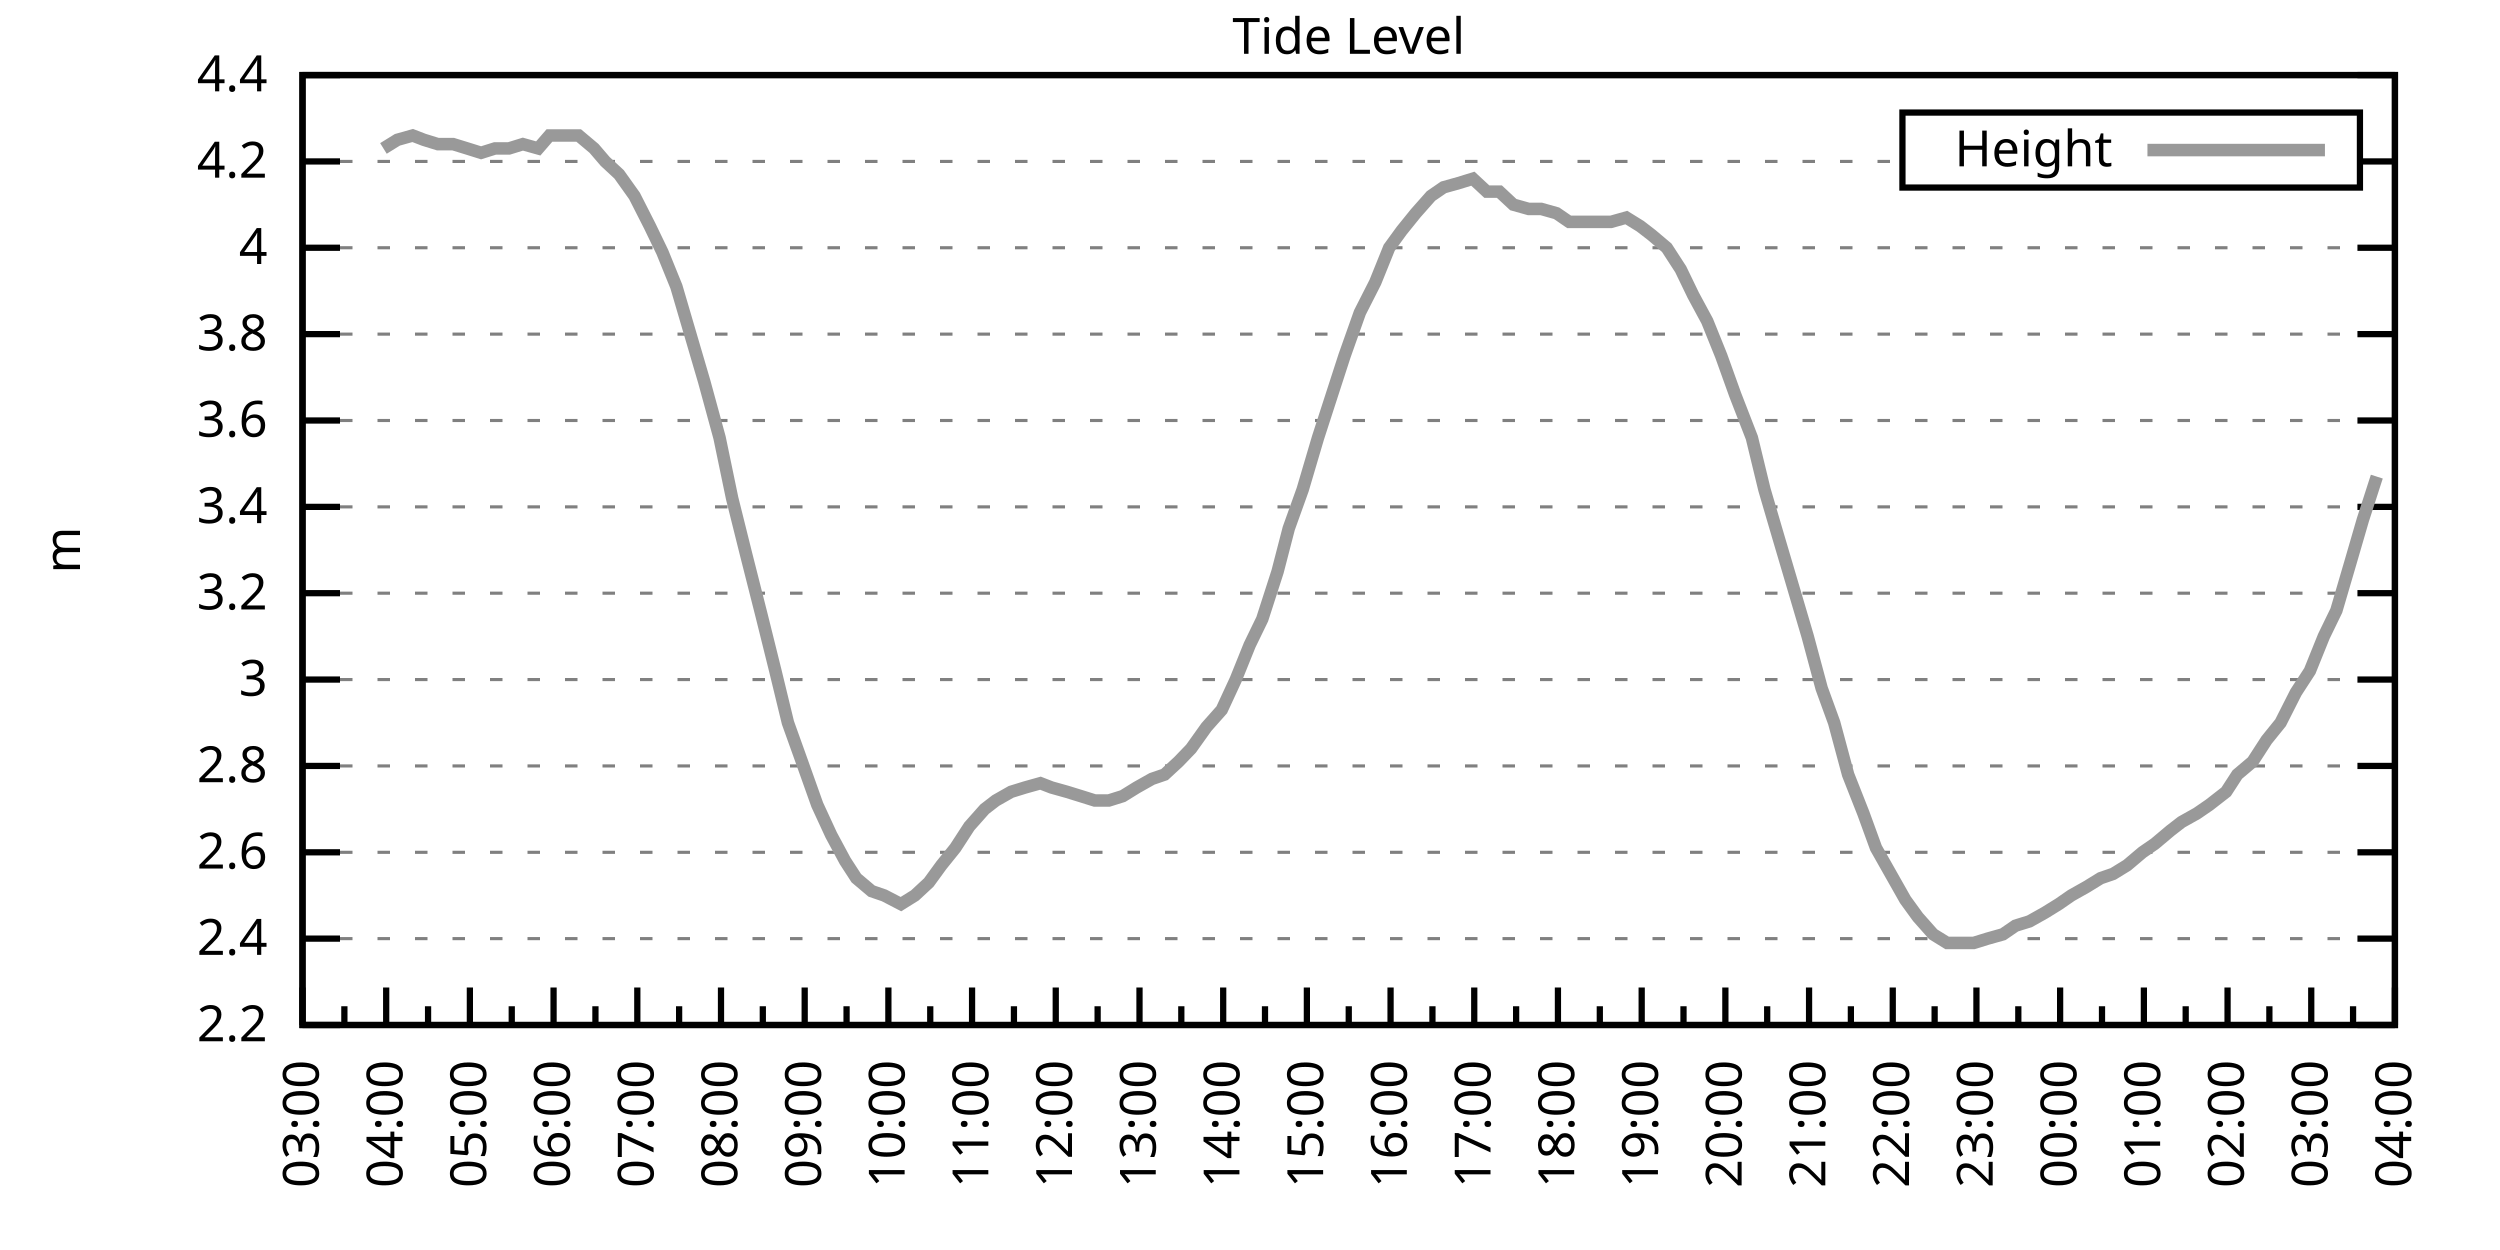
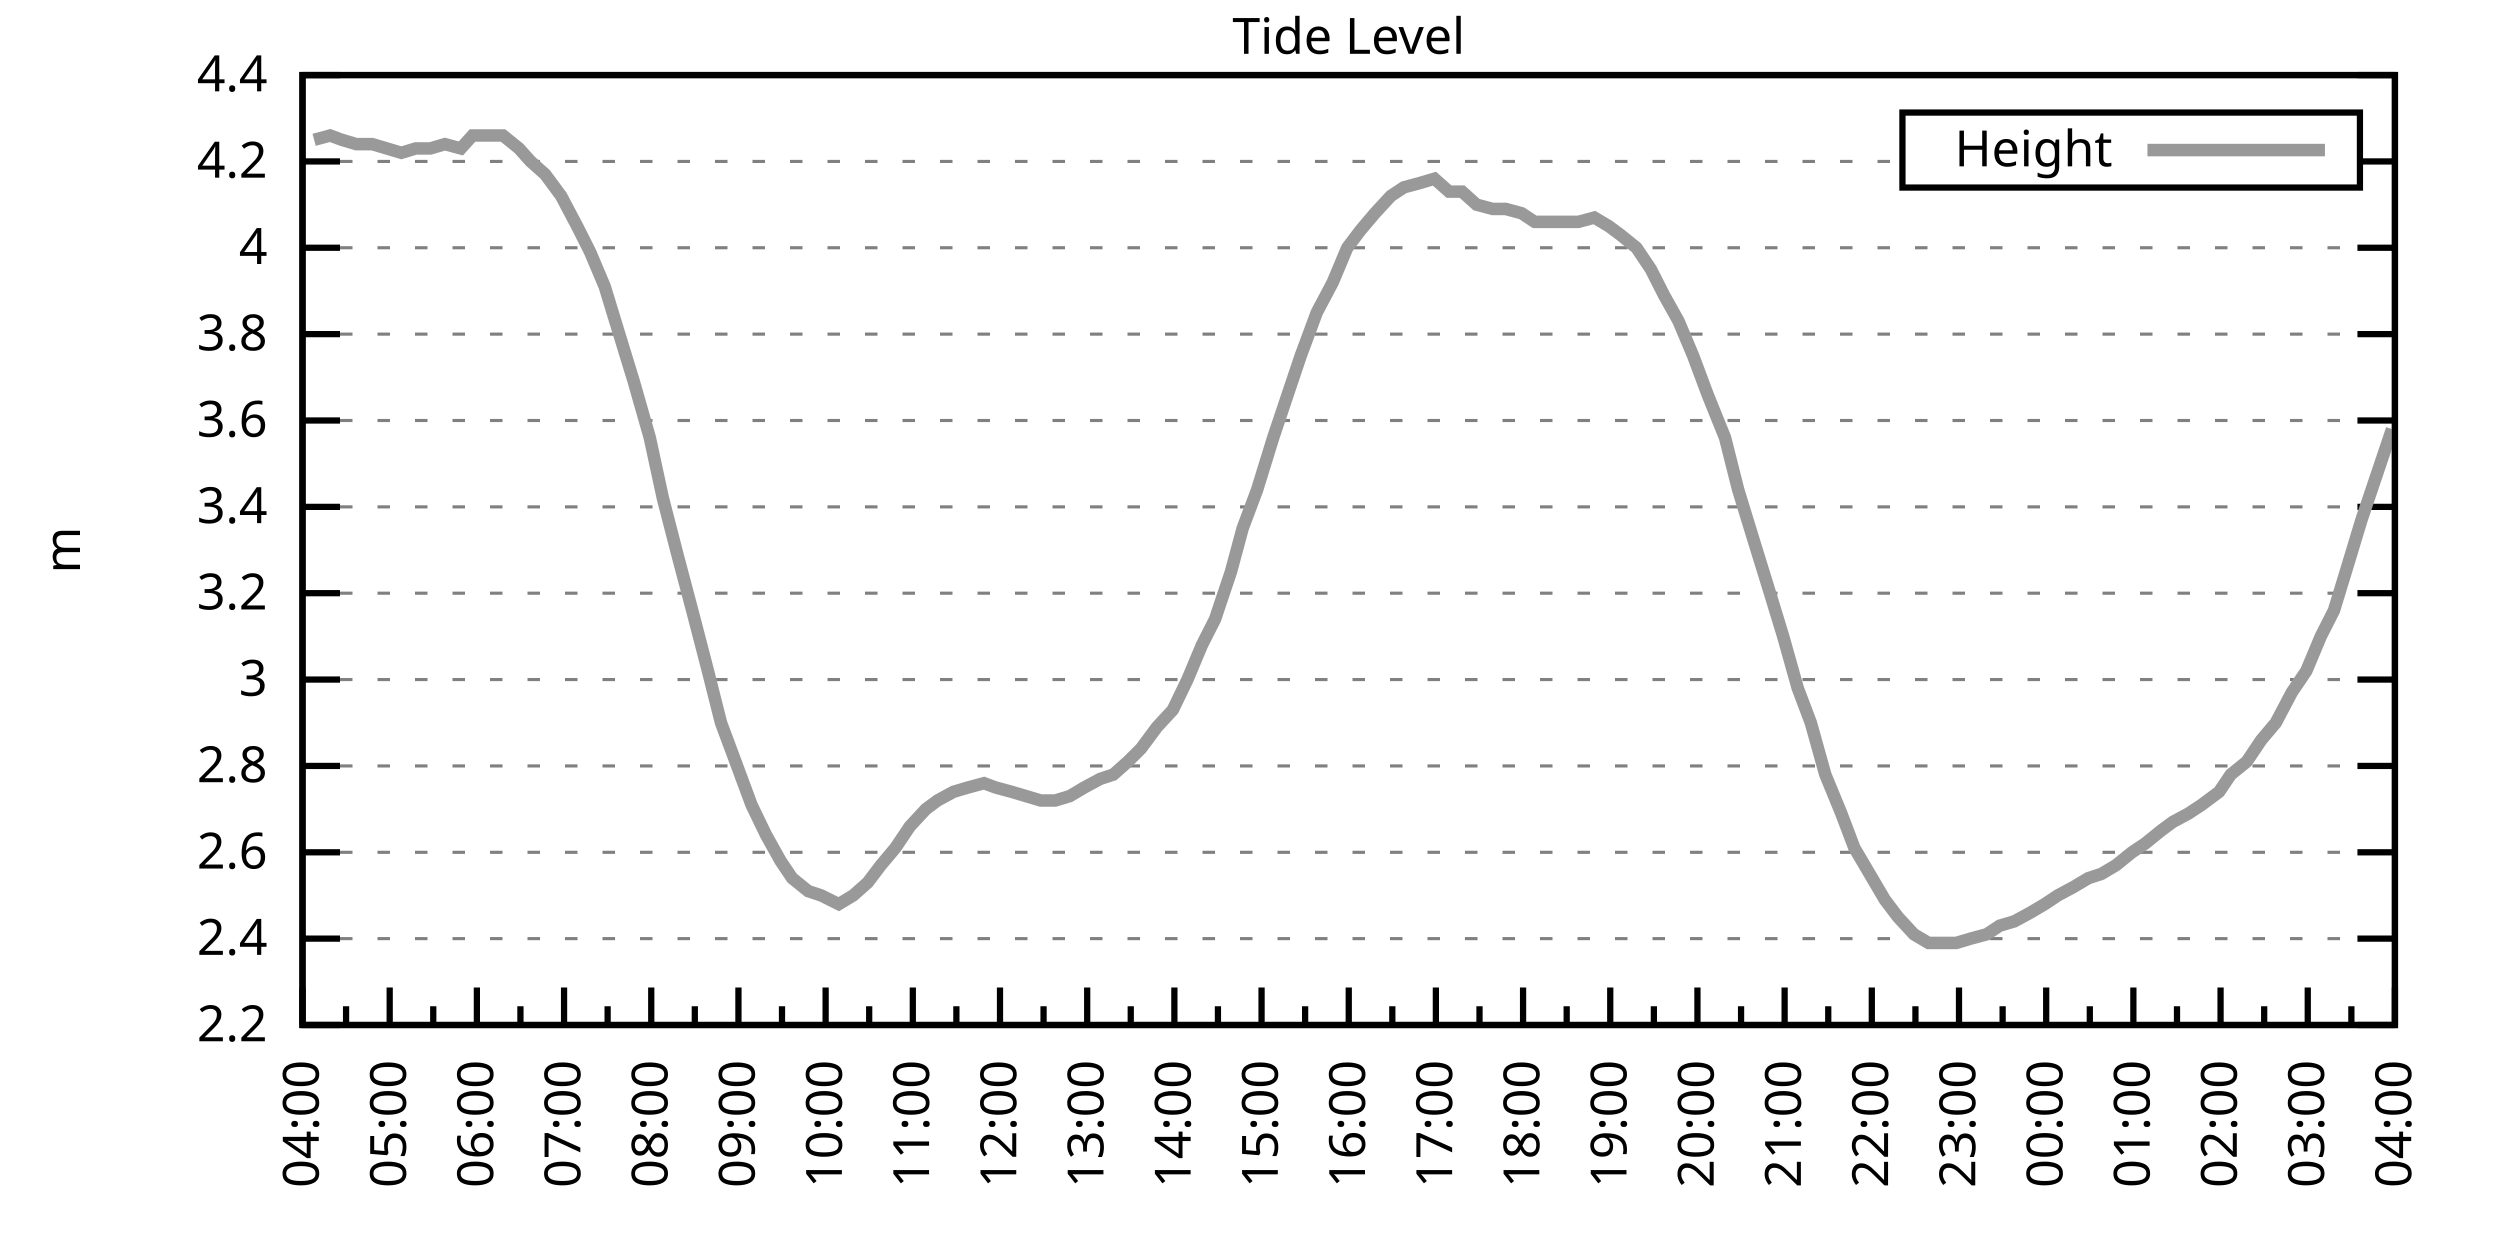
<svg xmlns="http://www.w3.org/2000/svg" xmlns:xlink="http://www.w3.org/1999/xlink" width="400" height="200" viewBox="0 0 400 200">
  <g id="gnuplot_canvas">
    <rect x="0" y="0" width="400" height="200" fill="none" />
    <defs>
      <circle id="gpDot" r="0.5" stroke-width="0.5" stroke="currentColor" />
      <path id="gpPt0" stroke-width="0.333" stroke="currentColor" d="M-1,0 h2 M0,-1 v2" />
      <path id="gpPt1" stroke-width="0.333" stroke="currentColor" d="M-1,-1 L1,1 M1,-1 L-1,1" />
      <path id="gpPt2" stroke-width="0.333" stroke="currentColor" d="M-1,0 L1,0 M0,-1 L0,1 M-1,-1 L1,1 M-1,1 L1,-1" />
      <rect id="gpPt3" stroke-width="0.333" stroke="currentColor" x="-1" y="-1" width="2" height="2" />
      <rect id="gpPt4" stroke-width="0.333" stroke="currentColor" fill="currentColor" x="-1" y="-1" width="2" height="2" />
      <circle id="gpPt5" stroke-width="0.333" stroke="currentColor" cx="0" cy="0" r="1" />
      <use xlink:href="#gpPt5" id="gpPt6" fill="currentColor" stroke="none" />
      <path id="gpPt7" stroke-width="0.333" stroke="currentColor" d="M0,-1.33 L-1.33,0.67 L1.33,0.67 z" />
      <use xlink:href="#gpPt7" id="gpPt8" fill="currentColor" stroke="none" />
      <use xlink:href="#gpPt7" id="gpPt9" stroke="currentColor" transform="rotate(180)" />
      <use xlink:href="#gpPt9" id="gpPt10" fill="currentColor" stroke="none" />
      <use xlink:href="#gpPt3" id="gpPt11" stroke="currentColor" transform="rotate(45)" />
      <use xlink:href="#gpPt11" id="gpPt12" fill="currentColor" stroke="none" />
      <path id="gpPt13" stroke-width="0.333" stroke="currentColor" d="M0,1.330 L1.265,0.411 L0.782,-1.067 L-0.782,-1.076 L-1.265,0.411 z" />
      <use xlink:href="#gpPt13" id="gpPt14" fill="currentColor" stroke="none" />
      <filter id="textbox" filterUnits="objectBoundingBox" x="0" y="0" height="1" width="1">
        <feFlood flood-color="white" flood-opacity="1" result="bgnd" />
        <feComposite in="SourceGraphic" in2="bgnd" operator="atop" />
      </filter>
      <filter id="greybox" filterUnits="objectBoundingBox" x="0" y="0" height="1" width="1">
        <feFlood flood-color="lightgrey" flood-opacity="1" result="grey" />
        <feComposite in="SourceGraphic" in2="grey" operator="atop" />
      </filter>
    </defs>
    <g fill="none" color="white" stroke="currentColor" stroke-width="1.00" stroke-linecap="butt" stroke-linejoin="miter">
</g>
    <g fill="none" color="black" stroke="currentColor" stroke-width="1.00" stroke-linecap="butt" stroke-linejoin="miter">
      <g stroke="none" shape-rendering="crispEdges">
        <polygon fill="rgb(255, 255, 255)" points="48.40,164.00 383.18,164.00 383.18,12.02 48.40,12.02 " />
      </g>
    </g>
    <g fill="none" color="black" stroke="currentColor" stroke-width="1.00" stroke-linecap="butt" stroke-linejoin="miter">
</g>
    <g fill="none" color="black" stroke="black" stroke-width="0.50" stroke-linecap="butt" stroke-linejoin="miter">
</g>
    <g fill="none" color="gray" stroke="currentColor" stroke-width="0.50" stroke-linecap="butt" stroke-linejoin="miter">
      <path stroke="gray" stroke-dasharray="2,4" class="gridline" d="M48.40,164.00 L383.19,164.00  " />
    </g>
    <g fill="none" color="gray" stroke="gray" stroke-width="1.00" stroke-linecap="butt" stroke-linejoin="miter">
</g>
    <g fill="none" color="black" stroke="currentColor" stroke-width="1.00" stroke-linecap="butt" stroke-linejoin="miter">
      <path stroke="black" d="M48.40,164.00 L54.40,164.00 M383.19,164.00 L377.19,164.00  " />
      <g transform="translate(42.80,166.60)" stroke="none" fill="black" font-family="Sans" font-size="8.00" text-anchor="end">
        <text>
          <tspan font-family="Sans"> 2.2</tspan>
        </text>
      </g>
    </g>
    <g fill="none" color="black" stroke="currentColor" stroke-width="1.00" stroke-linecap="butt" stroke-linejoin="miter">
</g>
    <g fill="none" color="black" stroke="black" stroke-width="0.50" stroke-linecap="butt" stroke-linejoin="miter">
</g>
    <g fill="none" color="gray" stroke="currentColor" stroke-width="0.50" stroke-linecap="butt" stroke-linejoin="miter">
      <path stroke="gray" stroke-dasharray="2,4" class="gridline" d="M48.40,150.18 L383.19,150.18  " />
    </g>
    <g fill="none" color="gray" stroke="gray" stroke-width="1.00" stroke-linecap="butt" stroke-linejoin="miter">
</g>
    <g fill="none" color="black" stroke="currentColor" stroke-width="1.00" stroke-linecap="butt" stroke-linejoin="miter">
      <path stroke="black" d="M48.40,150.18 L54.40,150.18 M383.19,150.18 L377.19,150.18  " />
      <g transform="translate(42.80,152.78)" stroke="none" fill="black" font-family="Sans" font-size="8.00" text-anchor="end">
        <text>
          <tspan font-family="Sans"> 2.4</tspan>
        </text>
      </g>
    </g>
    <g fill="none" color="black" stroke="currentColor" stroke-width="1.00" stroke-linecap="butt" stroke-linejoin="miter">
</g>
    <g fill="none" color="black" stroke="black" stroke-width="0.50" stroke-linecap="butt" stroke-linejoin="miter">
</g>
    <g fill="none" color="gray" stroke="currentColor" stroke-width="0.50" stroke-linecap="butt" stroke-linejoin="miter">
      <path stroke="gray" stroke-dasharray="2,4" class="gridline" d="M48.40,136.37 L383.19,136.37  " />
    </g>
    <g fill="none" color="gray" stroke="gray" stroke-width="1.00" stroke-linecap="butt" stroke-linejoin="miter">
</g>
    <g fill="none" color="black" stroke="currentColor" stroke-width="1.00" stroke-linecap="butt" stroke-linejoin="miter">
      <path stroke="black" d="M48.40,136.37 L54.40,136.37 M383.19,136.37 L377.19,136.37  " />
      <g transform="translate(42.80,138.97)" stroke="none" fill="black" font-family="Sans" font-size="8.00" text-anchor="end">
        <text>
          <tspan font-family="Sans"> 2.6</tspan>
        </text>
      </g>
    </g>
    <g fill="none" color="black" stroke="currentColor" stroke-width="1.00" stroke-linecap="butt" stroke-linejoin="miter">
</g>
    <g fill="none" color="black" stroke="black" stroke-width="0.50" stroke-linecap="butt" stroke-linejoin="miter">
</g>
    <g fill="none" color="gray" stroke="currentColor" stroke-width="0.50" stroke-linecap="butt" stroke-linejoin="miter">
      <path stroke="gray" stroke-dasharray="2,4" class="gridline" d="M48.40,122.55 L383.19,122.55  " />
    </g>
    <g fill="none" color="gray" stroke="gray" stroke-width="1.00" stroke-linecap="butt" stroke-linejoin="miter">
</g>
    <g fill="none" color="black" stroke="currentColor" stroke-width="1.00" stroke-linecap="butt" stroke-linejoin="miter">
      <path stroke="black" d="M48.40,122.55 L54.40,122.55 M383.19,122.55 L377.19,122.55  " />
      <g transform="translate(42.80,125.15)" stroke="none" fill="black" font-family="Sans" font-size="8.00" text-anchor="end">
        <text>
          <tspan font-family="Sans"> 2.8</tspan>
        </text>
      </g>
    </g>
    <g fill="none" color="black" stroke="currentColor" stroke-width="1.00" stroke-linecap="butt" stroke-linejoin="miter">
</g>
    <g fill="none" color="black" stroke="black" stroke-width="0.50" stroke-linecap="butt" stroke-linejoin="miter">
</g>
    <g fill="none" color="gray" stroke="currentColor" stroke-width="0.50" stroke-linecap="butt" stroke-linejoin="miter">
      <path stroke="gray" stroke-dasharray="2,4" class="gridline" d="M48.40,108.73 L383.19,108.73  " />
    </g>
    <g fill="none" color="gray" stroke="gray" stroke-width="1.00" stroke-linecap="butt" stroke-linejoin="miter">
</g>
    <g fill="none" color="black" stroke="currentColor" stroke-width="1.00" stroke-linecap="butt" stroke-linejoin="miter">
      <path stroke="black" d="M48.40,108.73 L54.40,108.73 M383.19,108.73 L377.19,108.73  " />
      <g transform="translate(42.80,111.33)" stroke="none" fill="black" font-family="Sans" font-size="8.00" text-anchor="end">
        <text>
          <tspan font-family="Sans"> 3</tspan>
        </text>
      </g>
    </g>
    <g fill="none" color="black" stroke="currentColor" stroke-width="1.00" stroke-linecap="butt" stroke-linejoin="miter">
</g>
    <g fill="none" color="black" stroke="black" stroke-width="0.50" stroke-linecap="butt" stroke-linejoin="miter">
</g>
    <g fill="none" color="gray" stroke="currentColor" stroke-width="0.50" stroke-linecap="butt" stroke-linejoin="miter">
      <path stroke="gray" stroke-dasharray="2,4" class="gridline" d="M48.40,94.91 L383.19,94.91  " />
    </g>
    <g fill="none" color="gray" stroke="gray" stroke-width="1.00" stroke-linecap="butt" stroke-linejoin="miter">
</g>
    <g fill="none" color="black" stroke="currentColor" stroke-width="1.00" stroke-linecap="butt" stroke-linejoin="miter">
      <path stroke="black" d="M48.40,94.91 L54.40,94.91 M383.19,94.91 L377.19,94.91  " />
      <g transform="translate(42.80,97.51)" stroke="none" fill="black" font-family="Sans" font-size="8.00" text-anchor="end">
        <text>
          <tspan font-family="Sans"> 3.2</tspan>
        </text>
      </g>
    </g>
    <g fill="none" color="black" stroke="currentColor" stroke-width="1.00" stroke-linecap="butt" stroke-linejoin="miter">
</g>
    <g fill="none" color="black" stroke="black" stroke-width="0.50" stroke-linecap="butt" stroke-linejoin="miter">
</g>
    <g fill="none" color="gray" stroke="currentColor" stroke-width="0.50" stroke-linecap="butt" stroke-linejoin="miter">
      <path stroke="gray" stroke-dasharray="2,4" class="gridline" d="M48.40,81.10 L383.19,81.10  " />
    </g>
    <g fill="none" color="gray" stroke="gray" stroke-width="1.00" stroke-linecap="butt" stroke-linejoin="miter">
</g>
    <g fill="none" color="black" stroke="currentColor" stroke-width="1.00" stroke-linecap="butt" stroke-linejoin="miter">
      <path stroke="black" d="M48.40,81.10 L54.40,81.10 M383.19,81.10 L377.19,81.10  " />
      <g transform="translate(42.80,83.70)" stroke="none" fill="black" font-family="Sans" font-size="8.00" text-anchor="end">
        <text>
          <tspan font-family="Sans"> 3.4</tspan>
        </text>
      </g>
    </g>
    <g fill="none" color="black" stroke="currentColor" stroke-width="1.00" stroke-linecap="butt" stroke-linejoin="miter">
</g>
    <g fill="none" color="black" stroke="black" stroke-width="0.50" stroke-linecap="butt" stroke-linejoin="miter">
</g>
    <g fill="none" color="gray" stroke="currentColor" stroke-width="0.50" stroke-linecap="butt" stroke-linejoin="miter">
      <path stroke="gray" stroke-dasharray="2,4" class="gridline" d="M48.40,67.28 L383.19,67.28  " />
    </g>
    <g fill="none" color="gray" stroke="gray" stroke-width="1.00" stroke-linecap="butt" stroke-linejoin="miter">
</g>
    <g fill="none" color="black" stroke="currentColor" stroke-width="1.00" stroke-linecap="butt" stroke-linejoin="miter">
      <path stroke="black" d="M48.40,67.28 L54.40,67.28 M383.19,67.28 L377.19,67.28  " />
      <g transform="translate(42.80,69.88)" stroke="none" fill="black" font-family="Sans" font-size="8.00" text-anchor="end">
        <text>
          <tspan font-family="Sans"> 3.6</tspan>
        </text>
      </g>
    </g>
    <g fill="none" color="black" stroke="currentColor" stroke-width="1.00" stroke-linecap="butt" stroke-linejoin="miter">
</g>
    <g fill="none" color="black" stroke="black" stroke-width="0.50" stroke-linecap="butt" stroke-linejoin="miter">
</g>
    <g fill="none" color="gray" stroke="currentColor" stroke-width="0.50" stroke-linecap="butt" stroke-linejoin="miter">
      <path stroke="gray" stroke-dasharray="2,4" class="gridline" d="M48.40,53.46 L383.19,53.46  " />
    </g>
    <g fill="none" color="gray" stroke="gray" stroke-width="1.00" stroke-linecap="butt" stroke-linejoin="miter">
</g>
    <g fill="none" color="black" stroke="currentColor" stroke-width="1.00" stroke-linecap="butt" stroke-linejoin="miter">
      <path stroke="black" d="M48.40,53.46 L54.40,53.46 M383.19,53.46 L377.19,53.46  " />
      <g transform="translate(42.80,56.06)" stroke="none" fill="black" font-family="Sans" font-size="8.00" text-anchor="end">
        <text>
          <tspan font-family="Sans"> 3.8</tspan>
        </text>
      </g>
    </g>
    <g fill="none" color="black" stroke="currentColor" stroke-width="1.00" stroke-linecap="butt" stroke-linejoin="miter">
</g>
    <g fill="none" color="black" stroke="black" stroke-width="0.50" stroke-linecap="butt" stroke-linejoin="miter">
</g>
    <g fill="none" color="gray" stroke="currentColor" stroke-width="0.50" stroke-linecap="butt" stroke-linejoin="miter">
      <path stroke="gray" stroke-dasharray="2,4" class="gridline" d="M48.40,39.64 L383.19,39.64  " />
    </g>
    <g fill="none" color="gray" stroke="gray" stroke-width="1.00" stroke-linecap="butt" stroke-linejoin="miter">
</g>
    <g fill="none" color="black" stroke="currentColor" stroke-width="1.00" stroke-linecap="butt" stroke-linejoin="miter">
      <path stroke="black" d="M48.40,39.64 L54.40,39.64 M383.19,39.64 L377.19,39.64  " />
      <g transform="translate(42.80,42.24)" stroke="none" fill="black" font-family="Sans" font-size="8.00" text-anchor="end">
        <text>
          <tspan font-family="Sans"> 4</tspan>
        </text>
      </g>
    </g>
    <g fill="none" color="black" stroke="currentColor" stroke-width="1.00" stroke-linecap="butt" stroke-linejoin="miter">
</g>
    <g fill="none" color="black" stroke="black" stroke-width="0.50" stroke-linecap="butt" stroke-linejoin="miter">
</g>
    <g fill="none" color="gray" stroke="currentColor" stroke-width="0.50" stroke-linecap="butt" stroke-linejoin="miter">
      <path stroke="gray" stroke-dasharray="2,4" class="gridline" d="M48.40,25.83 L304.39,25.83 M377.59,25.83 L383.19,25.83  " />
    </g>
    <g fill="none" color="gray" stroke="gray" stroke-width="1.00" stroke-linecap="butt" stroke-linejoin="miter">
</g>
    <g fill="none" color="black" stroke="currentColor" stroke-width="1.00" stroke-linecap="butt" stroke-linejoin="miter">
      <path stroke="black" d="M48.40,25.83 L54.40,25.83 M383.19,25.83 L377.19,25.83  " />
      <g transform="translate(42.80,28.43)" stroke="none" fill="black" font-family="Sans" font-size="8.00" text-anchor="end">
        <text>
          <tspan font-family="Sans"> 4.2</tspan>
        </text>
      </g>
    </g>
    <g fill="none" color="black" stroke="currentColor" stroke-width="1.00" stroke-linecap="butt" stroke-linejoin="miter">
</g>
    <g fill="none" color="black" stroke="black" stroke-width="0.50" stroke-linecap="butt" stroke-linejoin="miter">
</g>
    <g fill="none" color="gray" stroke="currentColor" stroke-width="0.50" stroke-linecap="butt" stroke-linejoin="miter">
      <path stroke="gray" stroke-dasharray="2,4" class="gridline" d="M48.40,12.01 L383.19,12.01  " />
    </g>
    <g fill="none" color="gray" stroke="gray" stroke-width="1.00" stroke-linecap="butt" stroke-linejoin="miter">
</g>
    <g fill="none" color="black" stroke="currentColor" stroke-width="1.00" stroke-linecap="butt" stroke-linejoin="miter">
      <path stroke="black" d="M48.40,12.01 L54.40,12.01 M383.19,12.01 L377.19,12.01  " />
      <g transform="translate(42.80,14.61)" stroke="none" fill="black" font-family="Sans" font-size="8.00" text-anchor="end">
        <text>
          <tspan font-family="Sans"> 4.4</tspan>
        </text>
      </g>
    </g>
    <g fill="none" color="black" stroke="currentColor" stroke-width="1.00" stroke-linecap="butt" stroke-linejoin="miter">
      <path stroke="black" d="M48.40,164.00 L48.40,158.00  " />
      <g transform="translate(51.00,169.60) rotate(270)" stroke="none" fill="black" font-family="Sans" font-size="8.00" text-anchor="end">
        <text>
+           <tspan font-family="Sans">04:00</tspan>
+         </text>
+       </g>
+     </g>
+     <g fill="none" color="black" stroke="currentColor" stroke-width="1.00" stroke-linecap="butt" stroke-linejoin="miter">
+       <path stroke="black" d="M55.37,164.00 L55.37,161.00 M62.35,164.00 L62.35,158.00  " />
+       <g transform="translate(64.95,169.60) rotate(270)" stroke="none" fill="black" font-family="Sans" font-size="8.00" text-anchor="end">
+         <text>
+           <tspan font-family="Sans">05:00</tspan>
+         </text>
+       </g>
+     </g>
+     <g fill="none" color="black" stroke="currentColor" stroke-width="1.00" stroke-linecap="butt" stroke-linejoin="miter">
+       <path stroke="black" d="M69.32,164.00 L69.32,161.00 M76.30,164.00 L76.30,158.00  " />
+       <g transform="translate(78.90,169.60) rotate(270)" stroke="none" fill="black" font-family="Sans" font-size="8.00" text-anchor="end">
+         <text>
+           <tspan font-family="Sans">06:00</tspan>
+         </text>
+       </g>
+     </g>
+     <g fill="none" color="black" stroke="currentColor" stroke-width="1.00" stroke-linecap="butt" stroke-linejoin="miter">
+       <path stroke="black" d="M83.27,164.00 L83.27,161.00 M90.25,164.00 L90.25,158.00  " />
+       <g transform="translate(92.85,169.60) rotate(270)" stroke="none" fill="black" font-family="Sans" font-size="8.00" text-anchor="end">
+         <text>
+           <tspan font-family="Sans">07:00</tspan>
+         </text>
+       </g>
+     </g>
+     <g fill="none" color="black" stroke="currentColor" stroke-width="1.00" stroke-linecap="butt" stroke-linejoin="miter">
+       <path stroke="black" d="M97.22,164.00 L97.22,161.00 M104.20,164.00 L104.20,158.00  " />
+       <g transform="translate(106.80,169.60) rotate(270)" stroke="none" fill="black" font-family="Sans" font-size="8.00" text-anchor="end">
+         <text>
+           <tspan font-family="Sans">08:00</tspan>
+         </text>
+       </g>
+     </g>
+     <g fill="none" color="black" stroke="currentColor" stroke-width="1.00" stroke-linecap="butt" stroke-linejoin="miter">
+       <path stroke="black" d="M111.17,164.00 L111.17,161.00 M118.15,164.00 L118.15,158.00  " />
+       <g transform="translate(120.75,169.60) rotate(270)" stroke="none" fill="black" font-family="Sans" font-size="8.00" text-anchor="end">
+         <text>
+           <tspan font-family="Sans">09:00</tspan>
+         </text>
+       </g>
+     </g>
+     <g fill="none" color="black" stroke="currentColor" stroke-width="1.00" stroke-linecap="butt" stroke-linejoin="miter">
+       <path stroke="black" d="M125.12,164.00 L125.12,161.00 M132.10,164.00 L132.10,158.00  " />
+       <g transform="translate(134.70,169.60) rotate(270)" stroke="none" fill="black" font-family="Sans" font-size="8.00" text-anchor="end">
+         <text>
+           <tspan font-family="Sans">10:00</tspan>
+         </text>
+       </g>
+     </g>
+     <g fill="none" color="black" stroke="currentColor" stroke-width="1.00" stroke-linecap="butt" stroke-linejoin="miter">
+       <path stroke="black" d="M139.07,164.00 L139.07,161.00 M146.05,164.00 L146.05,158.00  " />
+       <g transform="translate(148.65,169.60) rotate(270)" stroke="none" fill="black" font-family="Sans" font-size="8.00" text-anchor="end">
+         <text>
+           <tspan font-family="Sans">11:00</tspan>
+         </text>
+       </g>
+     </g>
+     <g fill="none" color="black" stroke="currentColor" stroke-width="1.00" stroke-linecap="butt" stroke-linejoin="miter">
+       <path stroke="black" d="M153.02,164.00 L153.02,161.00 M160.00,164.00 L160.00,158.00  " />
+       <g transform="translate(162.60,169.60) rotate(270)" stroke="none" fill="black" font-family="Sans" font-size="8.00" text-anchor="end">
+         <text>
+           <tspan font-family="Sans">12:00</tspan>
+         </text>
+       </g>
+     </g>
+     <g fill="none" color="black" stroke="currentColor" stroke-width="1.00" stroke-linecap="butt" stroke-linejoin="miter">
+       <path stroke="black" d="M166.97,164.00 L166.97,161.00 M173.95,164.00 L173.95,158.00  " />
+       <g transform="translate(176.55,169.60) rotate(270)" stroke="none" fill="black" font-family="Sans" font-size="8.00" text-anchor="end">
+         <text>
+           <tspan font-family="Sans">13:00</tspan>
+         </text>
+       </g>
+     </g>
+     <g fill="none" color="black" stroke="currentColor" stroke-width="1.00" stroke-linecap="butt" stroke-linejoin="miter">
+       <path stroke="black" d="M180.92,164.00 L180.92,161.00 M187.90,164.00 L187.90,158.00  " />
+       <g transform="translate(190.50,169.60) rotate(270)" stroke="none" fill="black" font-family="Sans" font-size="8.00" text-anchor="end">
+         <text>
+           <tspan font-family="Sans">14:00</tspan>
+         </text>
+       </g>
+     </g>
+     <g fill="none" color="black" stroke="currentColor" stroke-width="1.00" stroke-linecap="butt" stroke-linejoin="miter">
+       <path stroke="black" d="M194.87,164.00 L194.87,161.00 M201.85,164.00 L201.85,158.00  " />
+       <g transform="translate(204.45,169.60) rotate(270)" stroke="none" fill="black" font-family="Sans" font-size="8.00" text-anchor="end">
+         <text>
+           <tspan font-family="Sans">15:00</tspan>
+         </text>
+       </g>
+     </g>
+     <g fill="none" color="black" stroke="currentColor" stroke-width="1.00" stroke-linecap="butt" stroke-linejoin="miter">
+       <path stroke="black" d="M208.82,164.00 L208.82,161.00 M215.80,164.00 L215.80,158.00  " />
+       <g transform="translate(218.40,169.60) rotate(270)" stroke="none" fill="black" font-family="Sans" font-size="8.00" text-anchor="end">
+         <text>
+           <tspan font-family="Sans">16:00</tspan>
+         </text>
+       </g>
+     </g>
+     <g fill="none" color="black" stroke="currentColor" stroke-width="1.00" stroke-linecap="butt" stroke-linejoin="miter">
+       <path stroke="black" d="M222.77,164.00 L222.77,161.00 M229.74,164.00 L229.74,158.00  " />
+       <g transform="translate(232.34,169.60) rotate(270)" stroke="none" fill="black" font-family="Sans" font-size="8.00" text-anchor="end">
+         <text>
+           <tspan font-family="Sans">17:00</tspan>
+         </text>
+       </g>
+     </g>
+     <g fill="none" color="black" stroke="currentColor" stroke-width="1.00" stroke-linecap="butt" stroke-linejoin="miter">
+       <path stroke="black" d="M236.72,164.00 L236.72,161.00 M243.69,164.00 L243.69,158.00  " />
+       <g transform="translate(246.29,169.60) rotate(270)" stroke="none" fill="black" font-family="Sans" font-size="8.00" text-anchor="end">
+         <text>
+           <tspan font-family="Sans">18:00</tspan>
+         </text>
+       </g>
+     </g>
+     <g fill="none" color="black" stroke="currentColor" stroke-width="1.00" stroke-linecap="butt" stroke-linejoin="miter">
+       <path stroke="black" d="M250.67,164.00 L250.67,161.00 M257.64,164.00 L257.64,158.00  " />
+       <g transform="translate(260.24,169.60) rotate(270)" stroke="none" fill="black" font-family="Sans" font-size="8.00" text-anchor="end">
+         <text>
+           <tspan font-family="Sans">19:00</tspan>
+         </text>
+       </g>
+     </g>
+     <g fill="none" color="black" stroke="currentColor" stroke-width="1.00" stroke-linecap="butt" stroke-linejoin="miter">
+       <path stroke="black" d="M264.62,164.00 L264.62,161.00 M271.59,164.00 L271.59,158.00  " />
+       <g transform="translate(274.19,169.60) rotate(270)" stroke="none" fill="black" font-family="Sans" font-size="8.00" text-anchor="end">
+         <text>
+           <tspan font-family="Sans">20:00</tspan>
+         </text>
+       </g>
+     </g>
+     <g fill="none" color="black" stroke="currentColor" stroke-width="1.00" stroke-linecap="butt" stroke-linejoin="miter">
+       <path stroke="black" d="M278.57,164.00 L278.57,161.00 M285.54,164.00 L285.54,158.00  " />
+       <g transform="translate(288.14,169.60) rotate(270)" stroke="none" fill="black" font-family="Sans" font-size="8.00" text-anchor="end">
+         <text>
+           <tspan font-family="Sans">21:00</tspan>
+         </text>
+       </g>
+     </g>
+     <g fill="none" color="black" stroke="currentColor" stroke-width="1.00" stroke-linecap="butt" stroke-linejoin="miter">
+       <path stroke="black" d="M292.52,164.00 L292.52,161.00 M299.49,164.00 L299.49,158.00  " />
+       <g transform="translate(302.09,169.60) rotate(270)" stroke="none" fill="black" font-family="Sans" font-size="8.00" text-anchor="end">
+         <text>
+           <tspan font-family="Sans">22:00</tspan>
+         </text>
+       </g>
+     </g>
+     <g fill="none" color="black" stroke="currentColor" stroke-width="1.00" stroke-linecap="butt" stroke-linejoin="miter">
+       <path stroke="black" d="M306.47,164.00 L306.47,161.00 M313.44,164.00 L313.44,158.00  " />
+       <g transform="translate(316.04,169.60) rotate(270)" stroke="none" fill="black" font-family="Sans" font-size="8.00" text-anchor="end">
+         <text>
+           <tspan font-family="Sans">23:00</tspan>
+         </text>
+       </g>
+     </g>
+     <g fill="none" color="black" stroke="currentColor" stroke-width="1.00" stroke-linecap="butt" stroke-linejoin="miter">
+       <path stroke="black" d="M320.42,164.00 L320.42,161.00 M327.39,164.00 L327.39,158.00  " />
+       <g transform="translate(329.99,169.60) rotate(270)" stroke="none" fill="black" font-family="Sans" font-size="8.00" text-anchor="end">
+         <text>
+           <tspan font-family="Sans">00:00</tspan>
+         </text>
+       </g>
+     </g>
+     <g fill="none" color="black" stroke="currentColor" stroke-width="1.00" stroke-linecap="butt" stroke-linejoin="miter">
+       <path stroke="black" d="M334.37,164.00 L334.37,161.00 M341.34,164.00 L341.34,158.00  " />
+       <g transform="translate(343.94,169.60) rotate(270)" stroke="none" fill="black" font-family="Sans" font-size="8.00" text-anchor="end">
+         <text>
+           <tspan font-family="Sans">01:00</tspan>
+         </text>
+       </g>
+     </g>
+     <g fill="none" color="black" stroke="currentColor" stroke-width="1.00" stroke-linecap="butt" stroke-linejoin="miter">
+       <path stroke="black" d="M348.32,164.00 L348.32,161.00 M355.29,164.00 L355.29,158.00  " />
+       <g transform="translate(357.89,169.60) rotate(270)" stroke="none" fill="black" font-family="Sans" font-size="8.00" text-anchor="end">
+         <text>
+           <tspan font-family="Sans">02:00</tspan>
+         </text>
+       </g>
+     </g>
+     <g fill="none" color="black" stroke="currentColor" stroke-width="1.00" stroke-linecap="butt" stroke-linejoin="miter">
+       <path stroke="black" d="M362.27,164.00 L362.27,161.00 M369.24,164.00 L369.24,158.00  " />
+       <g transform="translate(371.84,169.60) rotate(270)" stroke="none" fill="black" font-family="Sans" font-size="8.00" text-anchor="end">
+         <text>
          <tspan font-family="Sans">03:00</tspan>
        </text>
      </g>
    </g>
    <g fill="none" color="black" stroke="currentColor" stroke-width="1.00" stroke-linecap="butt" stroke-linejoin="miter">
-       <path stroke="black" d="M55.10,164.00 L55.10,161.00 M61.79,164.00 L61.79,158.00  " />
-       <g transform="translate(64.39,169.60) rotate(270)" stroke="none" fill="black" font-family="Sans" font-size="8.00" text-anchor="end">
-         <text>
-           <tspan font-family="Sans">04:00</tspan>
-         </text>
-       </g>
-     </g>
-     <g fill="none" color="black" stroke="currentColor" stroke-width="1.00" stroke-linecap="butt" stroke-linejoin="miter">
-       <path stroke="black" d="M68.49,164.00 L68.49,161.00 M75.18,164.00 L75.18,158.00  " />
-       <g transform="translate(77.78,169.60) rotate(270)" stroke="none" fill="black" font-family="Sans" font-size="8.00" text-anchor="end">
-         <text>
-           <tspan font-family="Sans">05:00</tspan>
-         </text>
-       </g>
-     </g>
-     <g fill="none" color="black" stroke="currentColor" stroke-width="1.00" stroke-linecap="butt" stroke-linejoin="miter">
-       <path stroke="black" d="M81.88,164.00 L81.88,161.00 M88.57,164.00 L88.57,158.00  " />
-       <g transform="translate(91.17,169.60) rotate(270)" stroke="none" fill="black" font-family="Sans" font-size="8.00" text-anchor="end">
-         <text>
-           <tspan font-family="Sans">06:00</tspan>
-         </text>
-       </g>
-     </g>
-     <g fill="none" color="black" stroke="currentColor" stroke-width="1.00" stroke-linecap="butt" stroke-linejoin="miter">
-       <path stroke="black" d="M95.27,164.00 L95.27,161.00 M101.97,164.00 L101.97,158.00  " />
-       <g transform="translate(104.57,169.60) rotate(270)" stroke="none" fill="black" font-family="Sans" font-size="8.00" text-anchor="end">
-         <text>
-           <tspan font-family="Sans">07:00</tspan>
-         </text>
-       </g>
-     </g>
-     <g fill="none" color="black" stroke="currentColor" stroke-width="1.00" stroke-linecap="butt" stroke-linejoin="miter">
-       <path stroke="black" d="M108.66,164.00 L108.66,161.00 M115.36,164.00 L115.36,158.00  " />
-       <g transform="translate(117.96,169.60) rotate(270)" stroke="none" fill="black" font-family="Sans" font-size="8.00" text-anchor="end">
-         <text>
-           <tspan font-family="Sans">08:00</tspan>
-         </text>
-       </g>
-     </g>
-     <g fill="none" color="black" stroke="currentColor" stroke-width="1.00" stroke-linecap="butt" stroke-linejoin="miter">
-       <path stroke="black" d="M122.05,164.00 L122.05,161.00 M128.75,164.00 L128.75,158.00  " />
-       <g transform="translate(131.35,169.60) rotate(270)" stroke="none" fill="black" font-family="Sans" font-size="8.00" text-anchor="end">
-         <text>
-           <tspan font-family="Sans">09:00</tspan>
-         </text>
-       </g>
-     </g>
-     <g fill="none" color="black" stroke="currentColor" stroke-width="1.00" stroke-linecap="butt" stroke-linejoin="miter">
-       <path stroke="black" d="M135.45,164.00 L135.45,161.00 M142.14,164.00 L142.14,158.00  " />
-       <g transform="translate(144.74,169.60) rotate(270)" stroke="none" fill="black" font-family="Sans" font-size="8.00" text-anchor="end">
-         <text>
-           <tspan font-family="Sans">10:00</tspan>
-         </text>
-       </g>
-     </g>
-     <g fill="none" color="black" stroke="currentColor" stroke-width="1.00" stroke-linecap="butt" stroke-linejoin="miter">
-       <path stroke="black" d="M148.84,164.00 L148.84,161.00 M155.53,164.00 L155.53,158.00  " />
-       <g transform="translate(158.13,169.60) rotate(270)" stroke="none" fill="black" font-family="Sans" font-size="8.00" text-anchor="end">
-         <text>
-           <tspan font-family="Sans">11:00</tspan>
-         </text>
-       </g>
-     </g>
-     <g fill="none" color="black" stroke="currentColor" stroke-width="1.00" stroke-linecap="butt" stroke-linejoin="miter">
-       <path stroke="black" d="M162.23,164.00 L162.23,161.00 M168.92,164.00 L168.92,158.00  " />
-       <g transform="translate(171.52,169.60) rotate(270)" stroke="none" fill="black" font-family="Sans" font-size="8.00" text-anchor="end">
-         <text>
-           <tspan font-family="Sans">12:00</tspan>
-         </text>
-       </g>
-     </g>
-     <g fill="none" color="black" stroke="currentColor" stroke-width="1.00" stroke-linecap="butt" stroke-linejoin="miter">
-       <path stroke="black" d="M175.62,164.00 L175.62,161.00 M182.32,164.00 L182.32,158.00  " />
-       <g transform="translate(184.92,169.60) rotate(270)" stroke="none" fill="black" font-family="Sans" font-size="8.00" text-anchor="end">
-         <text>
-           <tspan font-family="Sans">13:00</tspan>
-         </text>
-       </g>
-     </g>
-     <g fill="none" color="black" stroke="currentColor" stroke-width="1.00" stroke-linecap="butt" stroke-linejoin="miter">
-       <path stroke="black" d="M189.01,164.00 L189.01,161.00 M195.71,164.00 L195.71,158.00  " />
-       <g transform="translate(198.31,169.60) rotate(270)" stroke="none" fill="black" font-family="Sans" font-size="8.00" text-anchor="end">
-         <text>
-           <tspan font-family="Sans">14:00</tspan>
-         </text>
-       </g>
-     </g>
-     <g fill="none" color="black" stroke="currentColor" stroke-width="1.00" stroke-linecap="butt" stroke-linejoin="miter">
-       <path stroke="black" d="M202.40,164.00 L202.40,161.00 M209.10,164.00 L209.10,158.00  " />
-       <g transform="translate(211.70,169.60) rotate(270)" stroke="none" fill="black" font-family="Sans" font-size="8.00" text-anchor="end">
-         <text>
-           <tspan font-family="Sans">15:00</tspan>
-         </text>
-       </g>
-     </g>
-     <g fill="none" color="black" stroke="currentColor" stroke-width="1.00" stroke-linecap="butt" stroke-linejoin="miter">
-       <path stroke="black" d="M215.80,164.00 L215.80,161.00 M222.49,164.00 L222.49,158.00  " />
-       <g transform="translate(225.09,169.60) rotate(270)" stroke="none" fill="black" font-family="Sans" font-size="8.00" text-anchor="end">
-         <text>
-           <tspan font-family="Sans">16:00</tspan>
-         </text>
-       </g>
-     </g>
-     <g fill="none" color="black" stroke="currentColor" stroke-width="1.00" stroke-linecap="butt" stroke-linejoin="miter">
-       <path stroke="black" d="M229.19,164.00 L229.19,161.00 M235.88,164.00 L235.88,158.00  " />
-       <g transform="translate(238.48,169.60) rotate(270)" stroke="none" fill="black" font-family="Sans" font-size="8.00" text-anchor="end">
-         <text>
-           <tspan font-family="Sans">17:00</tspan>
-         </text>
-       </g>
-     </g>
-     <g fill="none" color="black" stroke="currentColor" stroke-width="1.00" stroke-linecap="butt" stroke-linejoin="miter">
-       <path stroke="black" d="M242.58,164.00 L242.58,161.00 M249.27,164.00 L249.27,158.00  " />
-       <g transform="translate(251.87,169.60) rotate(270)" stroke="none" fill="black" font-family="Sans" font-size="8.00" text-anchor="end">
-         <text>
-           <tspan font-family="Sans">18:00</tspan>
-         </text>
-       </g>
-     </g>
-     <g fill="none" color="black" stroke="currentColor" stroke-width="1.00" stroke-linecap="butt" stroke-linejoin="miter">
-       <path stroke="black" d="M255.97,164.00 L255.97,161.00 M262.67,164.00 L262.67,158.00  " />
-       <g transform="translate(265.27,169.60) rotate(270)" stroke="none" fill="black" font-family="Sans" font-size="8.00" text-anchor="end">
-         <text>
-           <tspan font-family="Sans">19:00</tspan>
-         </text>
-       </g>
-     </g>
-     <g fill="none" color="black" stroke="currentColor" stroke-width="1.00" stroke-linecap="butt" stroke-linejoin="miter">
-       <path stroke="black" d="M269.36,164.00 L269.36,161.00 M276.06,164.00 L276.06,158.00  " />
-       <g transform="translate(278.66,169.60) rotate(270)" stroke="none" fill="black" font-family="Sans" font-size="8.00" text-anchor="end">
-         <text>
-           <tspan font-family="Sans">20:00</tspan>
-         </text>
-       </g>
-     </g>
-     <g fill="none" color="black" stroke="currentColor" stroke-width="1.00" stroke-linecap="butt" stroke-linejoin="miter">
-       <path stroke="black" d="M282.75,164.00 L282.75,161.00 M289.45,164.00 L289.45,158.00  " />
-       <g transform="translate(292.05,169.60) rotate(270)" stroke="none" fill="black" font-family="Sans" font-size="8.00" text-anchor="end">
-         <text>
-           <tspan font-family="Sans">21:00</tspan>
-         </text>
-       </g>
-     </g>
-     <g fill="none" color="black" stroke="currentColor" stroke-width="1.00" stroke-linecap="butt" stroke-linejoin="miter">
-       <path stroke="black" d="M296.14,164.00 L296.14,161.00 M302.84,164.00 L302.84,158.00  " />
-       <g transform="translate(305.44,169.60) rotate(270)" stroke="none" fill="black" font-family="Sans" font-size="8.00" text-anchor="end">
-         <text>
-           <tspan font-family="Sans">22:00</tspan>
-         </text>
-       </g>
-     </g>
-     <g fill="none" color="black" stroke="currentColor" stroke-width="1.00" stroke-linecap="butt" stroke-linejoin="miter">
-       <path stroke="black" d="M309.54,164.00 L309.54,161.00 M316.23,164.00 L316.23,158.00  " />
-       <g transform="translate(318.83,169.60) rotate(270)" stroke="none" fill="black" font-family="Sans" font-size="8.00" text-anchor="end">
-         <text>
-           <tspan font-family="Sans">23:00</tspan>
-         </text>
-       </g>
-     </g>
-     <g fill="none" color="black" stroke="currentColor" stroke-width="1.00" stroke-linecap="butt" stroke-linejoin="miter">
-       <path stroke="black" d="M322.93,164.00 L322.93,161.00 M329.62,164.00 L329.62,158.00  " />
-       <g transform="translate(332.22,169.60) rotate(270)" stroke="none" fill="black" font-family="Sans" font-size="8.00" text-anchor="end">
-         <text>
-           <tspan font-family="Sans">00:00</tspan>
-         </text>
-       </g>
-     </g>
-     <g fill="none" color="black" stroke="currentColor" stroke-width="1.00" stroke-linecap="butt" stroke-linejoin="miter">
-       <path stroke="black" d="M336.32,164.00 L336.32,161.00 M343.02,164.00 L343.02,158.00  " />
-       <g transform="translate(345.62,169.60) rotate(270)" stroke="none" fill="black" font-family="Sans" font-size="8.00" text-anchor="end">
-         <text>
-           <tspan font-family="Sans">01:00</tspan>
-         </text>
-       </g>
-     </g>
-     <g fill="none" color="black" stroke="currentColor" stroke-width="1.00" stroke-linecap="butt" stroke-linejoin="miter">
-       <path stroke="black" d="M349.71,164.00 L349.71,161.00 M356.41,164.00 L356.41,158.00  " />
-       <g transform="translate(359.01,169.60) rotate(270)" stroke="none" fill="black" font-family="Sans" font-size="8.00" text-anchor="end">
-         <text>
-           <tspan font-family="Sans">02:00</tspan>
-         </text>
-       </g>
-     </g>
-     <g fill="none" color="black" stroke="currentColor" stroke-width="1.00" stroke-linecap="butt" stroke-linejoin="miter">
-       <path stroke="black" d="M363.10,164.00 L363.10,161.00 M369.80,164.00 L369.80,158.00  " />
-       <g transform="translate(372.40,169.60) rotate(270)" stroke="none" fill="black" font-family="Sans" font-size="8.00" text-anchor="end">
-         <text>
-           <tspan font-family="Sans">03:00</tspan>
-         </text>
-       </g>
-     </g>
-     <g fill="none" color="black" stroke="currentColor" stroke-width="1.00" stroke-linecap="butt" stroke-linejoin="miter">
-       <path stroke="black" d="M376.49,164.00 L376.49,161.00 M383.19,164.00 L383.19,158.00  " />
+       <path stroke="black" d="M376.22,164.00 L376.22,161.00 M383.19,164.00 L383.19,158.00  " />
      <g transform="translate(385.79,169.60) rotate(270)" stroke="none" fill="black" font-family="Sans" font-size="8.00" text-anchor="end">
        <text>
          <tspan font-family="Sans">04:00</tspan>
        </text>
      </g>
    </g>
    <g fill="none" color="black" stroke="currentColor" stroke-width="1.00" stroke-linecap="butt" stroke-linejoin="miter">
</g>
    <g fill="none" color="black" stroke="currentColor" stroke-width="1.00" stroke-linecap="butt" stroke-linejoin="miter">
      <path stroke="black" d="M48.40,12.01 L48.40,164.00 L383.19,164.00 L383.19,12.01 L48.40,12.01 Z  " />
    </g>
    <g fill="none" color="black" stroke="currentColor" stroke-width="1.00" stroke-linecap="butt" stroke-linejoin="miter">
      <g transform="translate(12.80,88.01) rotate(270)" stroke="none" fill="black" font-family="Sans" font-size="8.00" text-anchor="middle">
        <text>
          <tspan font-family="Sans">m</tspan>
        </text>
      </g>
    </g>
    <g fill="none" color="black" stroke="currentColor" stroke-width="1.00" stroke-linecap="butt" stroke-linejoin="miter">
</g>
    <g fill="none" color="black" stroke="currentColor" stroke-width="1.00" stroke-linecap="butt" stroke-linejoin="miter">
      <path stroke="black" d="M304.39,30.01 L304.39,18.01 L377.59,18.01 L377.59,30.01 L304.39,30.01 Z  " />
    </g>
    <g id="Tide_level_plot_1">
      <g fill="none" color="white" stroke="black" stroke-width="2.00" stroke-linecap="butt" stroke-linejoin="miter">
</g>
      <g fill="none" color="black" stroke="currentColor" stroke-width="2.00" stroke-linecap="butt" stroke-linejoin="miter">
        <g transform="translate(337.99,26.61)" stroke="none" fill="black" font-family="Sans" font-size="8.00" text-anchor="end">
          <text>
            <tspan font-family="Sans">Height</tspan>
          </text>
        </g>
      </g>
      <g fill="none" color="black" stroke="currentColor" stroke-width="2.00" stroke-linecap="butt" stroke-linejoin="miter">
-         <path stroke="rgb(153, 153, 153)" d="M343.59,24.01 L371.99,24.01 M61.35,23.75 L63.58,22.37 L66.03,21.68 L67.82,22.37 L70.05,23.06 L72.50,23.06   L74.74,23.75 L76.97,24.45 L79.20,23.75 L81.43,23.75 L83.66,23.06 L86.12,23.75 L87.91,21.68 L90.36,21.68   L92.59,21.68 L95.05,23.75 L96.83,25.83 L99.06,27.90 L101.52,31.35 L103.98,36.19 L105.98,40.34 L108.22,45.86   L110.45,53.46 L112.68,61.06 L115.13,70.04 L117.14,79.71 L119.38,88.70 L121.83,98.37 L124.06,107.35 L126.07,115.64   L128.30,121.86 L130.76,128.77 L132.99,133.60 L135.22,137.75 L137.01,140.51 L139.46,142.58 L141.47,143.27 L144.15,144.66   L146.38,143.27 L148.61,141.20 L150.62,138.44 L152.85,135.67 L155.09,132.22 L157.54,129.46 L159.33,128.08 L161.78,126.69   L164.01,126.00 L166.47,125.31 L168.25,126.00 L170.71,126.69 L172.94,127.38 L175.17,128.08 L177.41,128.08 L179.64,127.38   L181.87,126.00 L184.32,124.62 L186.33,123.93 L188.57,121.86 L190.57,119.78 L193.03,116.33 L195.48,113.57 L197.72,108.73   L199.95,103.20 L201.96,99.06 L204.41,91.46 L206.20,84.55 L208.43,78.33 L210.88,70.04 L213.34,62.44 L215.13,56.92   L217.58,50.01 L220.04,45.17 L222.27,39.64 L224.28,36.88 L226.51,34.12 L228.96,31.35 L230.97,29.97 L233.43,29.28   L235.66,28.59 L237.89,30.66 L239.90,30.66 L242.13,32.74 L244.59,33.43 L246.60,33.43 L249.05,34.12 L251.06,35.50   L253.29,35.50 L255.52,35.50 L257.76,35.50 L260.21,34.81 L262.44,36.19 L264.23,37.57 L266.68,39.64 L268.92,43.10   L270.92,47.24 L273.16,51.39 L275.39,56.92 L277.62,63.13 L280.30,70.04 L282.31,78.33 L284.54,85.93 L286.99,94.22   L289.23,101.82 L291.46,110.11 L293.47,115.64 L295.70,123.93 L298.15,130.15 L300.16,135.67 L304.85,143.96 L306.86,146.73   L309.31,149.49 L311.54,150.87 L313.78,150.87 L315.79,150.87 L318.02,150.18 L320.47,149.49 L322.48,148.11 L324.71,147.42   L327.17,146.04 L329.40,144.66 L331.41,143.27 L333.86,141.89 L336.10,140.51 L338.10,139.82 L340.34,138.44 L342.79,136.37   L344.80,134.98 L347.26,132.91 L349.04,131.53 L351.50,130.15 L353.51,128.77 L356.18,126.69 L357.97,123.93 L360.42,121.86   L362.66,118.40 L364.89,115.64 L367.34,110.80 L369.58,107.35 L371.81,101.82 L373.82,97.68 L376.05,90.08 L378.06,83.17   L380.29,76.26  " />
+         <path stroke="rgb(153, 153, 153)" d="M343.59,24.01 L371.99,24.01 M50.26,22.37 L52.82,21.68 L54.68,22.37 L57.00,23.06 L59.56,23.06 L61.88,23.75   L64.21,24.45 L66.53,23.75 L68.86,23.75 L71.18,23.06 L73.74,23.75 L75.60,21.68 L78.16,21.68 L80.48,21.68   L83.04,23.75 L84.90,25.83 L87.23,27.90 L89.78,31.35 L92.34,36.19 L94.43,40.34 L96.76,45.86 L99.08,53.46   L101.41,61.06 L103.97,70.04 L106.06,79.71 L108.38,88.70 L110.94,98.37 L113.27,107.35 L115.36,115.64 L117.68,121.86   L120.24,128.77 L122.57,133.60 L124.89,137.75 L126.75,140.51 L129.31,142.58 L131.40,143.27 L134.19,144.66 L136.51,143.27   L138.84,141.20 L140.93,138.44 L143.26,135.67 L145.58,132.22 L148.14,129.46 L150.00,128.08 L152.56,126.69 L154.88,126.00   L157.44,125.31 L159.30,126.00 L161.86,126.69 L164.18,127.38 L166.51,128.08 L168.83,128.08 L171.16,127.38 L173.48,126.00   L176.04,124.62 L178.13,123.93 L180.46,121.86 L182.55,119.78 L185.11,116.33 L187.66,113.57 L189.99,108.73 L192.31,103.20   L194.41,99.06 L196.96,91.46 L198.82,84.55 L201.15,78.33 L203.71,70.04 L206.26,62.44 L208.12,56.92 L210.68,50.01   L213.24,45.17 L215.56,39.64 L217.65,36.88 L219.98,34.12 L222.54,31.35 L224.63,29.97 L227.19,29.28 L229.51,28.59   L231.84,30.66 L233.93,30.66 L236.25,32.74 L238.81,33.43 L240.90,33.43 L243.46,34.12 L245.55,35.50 L247.88,35.50   L250.20,35.50 L252.53,35.50 L255.09,34.81 L257.41,36.19 L259.27,37.57 L261.83,39.64 L264.15,43.10 L266.25,47.24   L268.57,51.39 L270.90,56.92 L273.22,63.13 L276.01,70.04 L278.10,78.33 L280.43,85.93 L282.99,94.22 L285.31,101.82   L287.64,110.11 L289.73,115.64 L292.05,123.93 L294.61,130.15 L296.70,135.67 L301.58,143.96 L303.68,146.73 L306.23,149.49   L308.56,150.87 L310.88,150.87 L312.98,150.87 L315.30,150.18 L317.86,149.49 L319.95,148.11 L322.28,147.42 L324.83,146.04   L327.16,144.66 L329.25,143.27 L331.81,141.89 L334.13,140.51 L336.23,139.82 L338.55,138.44 L341.11,136.37 L343.20,134.98   L345.76,132.91 L347.62,131.53 L350.18,130.15 L352.27,128.77 L355.06,126.69 L356.92,123.93 L359.48,121.86 L361.80,118.40   L364.13,115.64 L366.68,110.80 L369.01,107.35 L371.33,101.82 L373.43,97.68 L375.75,90.08 L377.84,83.17 L380.17,76.26   L382.73,68.66  " />
      </g>
    </g>
    <g fill="none" color="black" stroke="currentColor" stroke-width="2.00" stroke-linecap="butt" stroke-linejoin="miter">
</g>
    <g fill="none" color="black" stroke="black" stroke-width="1.00" stroke-linecap="butt" stroke-linejoin="miter">
</g>
    <g fill="none" color="black" stroke="currentColor" stroke-width="1.00" stroke-linecap="butt" stroke-linejoin="miter">
      <path stroke="black" d="M48.40,12.01 L48.40,164.00 L383.19,164.00 L383.19,12.01 L48.40,12.01 Z  " />
    </g>
    <g fill="none" color="black" stroke="currentColor" stroke-width="1.00" stroke-linecap="butt" stroke-linejoin="miter">
      <g transform="translate(215.79,8.61)" stroke="none" fill="black" font-family="Sans" font-size="8.00" text-anchor="middle">
        <text>
          <tspan font-family="Sans">Tide Level</tspan>
        </text>
      </g>
    </g>
    <g fill="none" color="black" stroke="currentColor" stroke-width="1.00" stroke-linecap="butt" stroke-linejoin="miter">
</g>
  </g>
</svg>
